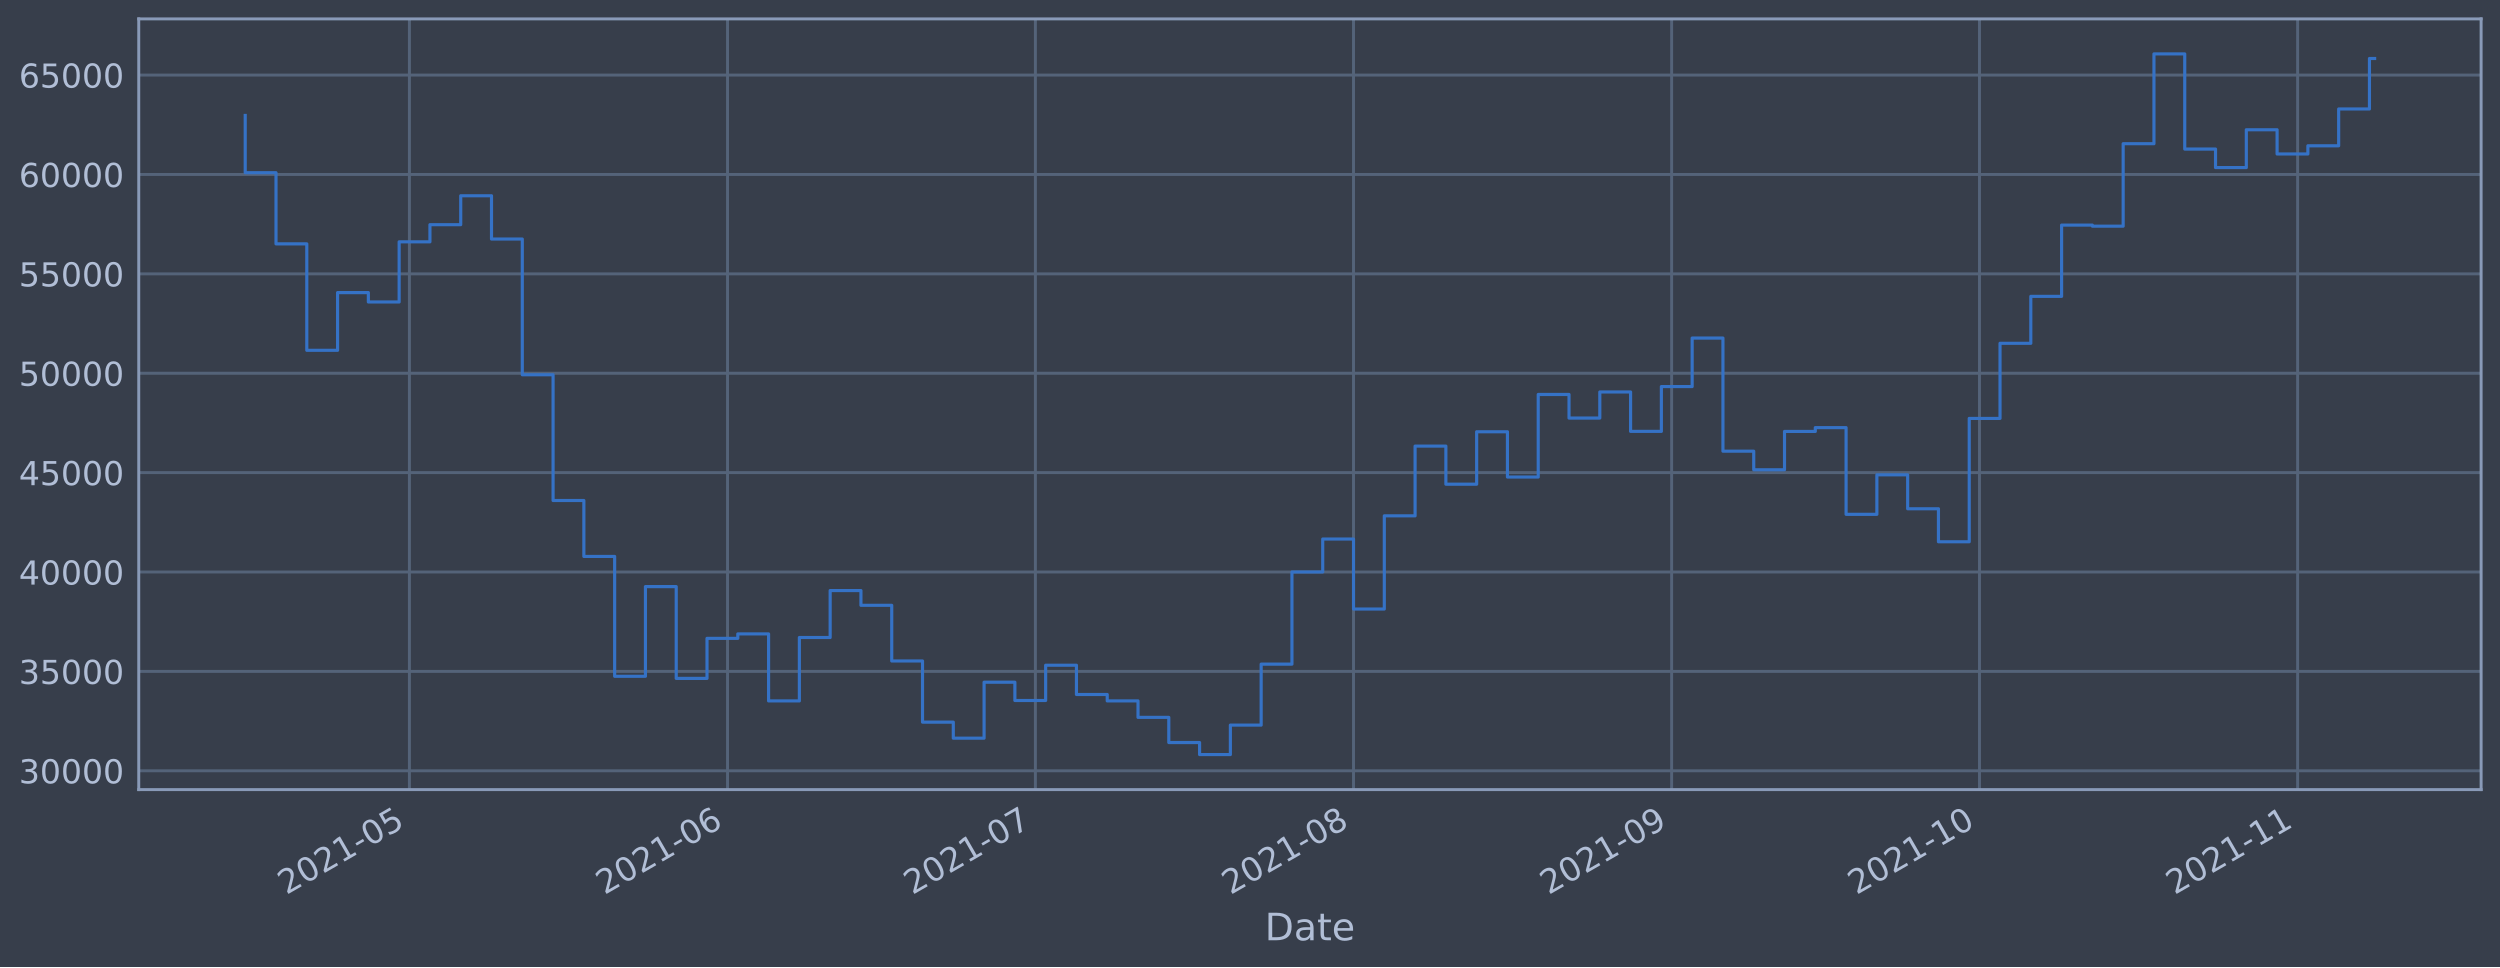
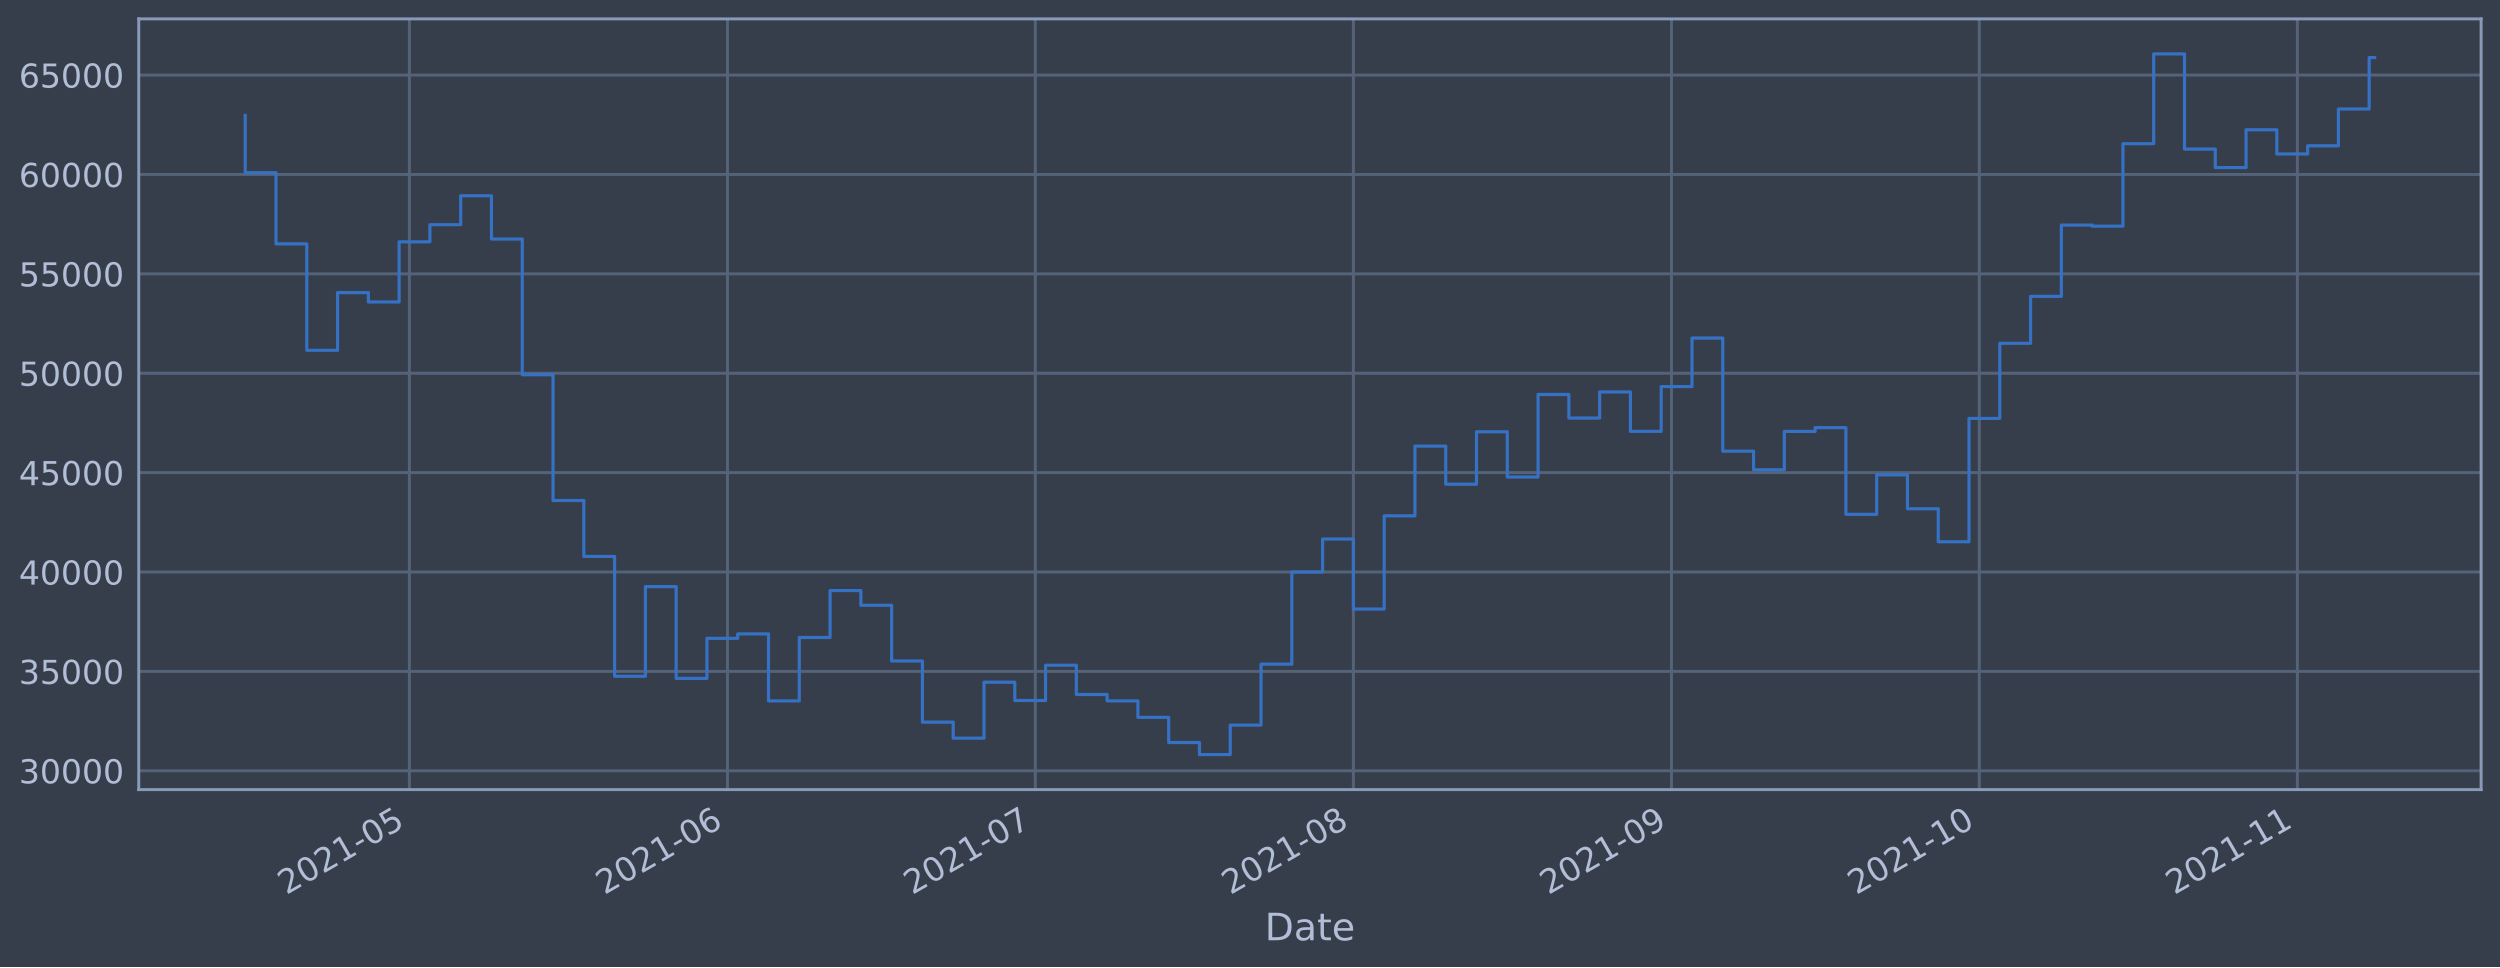
<svg xmlns="http://www.w3.org/2000/svg" xmlns:xlink="http://www.w3.org/1999/xlink" height="368.58pt" version="1.1" viewBox="0 0 952.884 368.58" width="952.884pt">
  <defs>
    <style type="text/css">*{stroke-linecap:butt;stroke-linejoin:round;}</style>
  </defs>
  <g id="figure_1">
    <g id="patch_1">
      <path d="M 0 368.58  L 952.884 368.58  L 952.884 0  L 0 0  z " style="fill:#373e4b;" />
    </g>
    <g id="axes_1">
      <g id="patch_2">
        <path d="M 52.884 300.96  L 945.684 300.96  L 945.684 7.2  L 52.884 7.2  z " style="fill:#373e4b;" />
      </g>
      <g id="matplotlib.axis_1">
        <g id="xtick_1">
          <g id="line2d_1">
-             <path clip-path="url(#p4703470332)" d="M 156.048 300.96  L 156.048 7.2  " style="fill:none;stroke:#546379;stroke-linecap:square;stroke-width:1.12;" />
+             <path clip-path="url(#pc1c1677cd2)" d="M 156.04 300.96  L 156.04 7.2  " style="fill:none;stroke:#546379;stroke-linecap:square;stroke-width:1.12;" />
          </g>
          <g id="line2d_2" />
          <g id="text_1">
-             <g style="fill:#b1bed6;" transform="translate(109.1446 341.1745)rotate(-30)scale(0.126 -0.126)">
+             <g style="fill:#b1bed6;" transform="translate(109.1369 341.1745)rotate(-30)scale(0.126 -0.126)">
              <defs>
                <path d="M 1228 531  L 3431 531  L 3431 0  L 469 0  L 469 531  Q 828 903 1448 1529  Q 2069 2156 2228 2338  Q 2531 2678 2651 2914  Q 2772 3150 2772 3378  Q 2772 3750 2511 3984  Q 2250 4219 1831 4219  Q 1534 4219 1204 4116  Q 875 4013 500 3803  L 500 4441  Q 881 4594 1212 4672  Q 1544 4750 1819 4750  Q 2544 4750 2975 4387  Q 3406 4025 3406 3419  Q 3406 3131 3298 2873  Q 3191 2616 2906 2266  Q 2828 2175 2409 1742  Q 1991 1309 1228 531  z " id="DejaVuSans-32" transform="scale(0.015625)" />
                <path d="M 2034 4250  Q 1547 4250 1301 3770  Q 1056 3291 1056 2328  Q 1056 1369 1301 889  Q 1547 409 2034 409  Q 2525 409 2770 889  Q 3016 1369 3016 2328  Q 3016 3291 2770 3770  Q 2525 4250 2034 4250  z M 2034 4750  Q 2819 4750 3233 4129  Q 3647 3509 3647 2328  Q 3647 1150 3233 529  Q 2819 -91 2034 -91  Q 1250 -91 836 529  Q 422 1150 422 2328  Q 422 3509 836 4129  Q 1250 4750 2034 4750  z " id="DejaVuSans-30" transform="scale(0.015625)" />
                <path d="M 794 531  L 1825 531  L 1825 4091  L 703 3866  L 703 4441  L 1819 4666  L 2450 4666  L 2450 531  L 3481 531  L 3481 0  L 794 0  L 794 531  z " id="DejaVuSans-31" transform="scale(0.015625)" />
                <path d="M 313 2009  L 1997 2009  L 1997 1497  L 313 1497  L 313 2009  z " id="DejaVuSans-2d" transform="scale(0.015625)" />
                <path d="M 691 4666  L 3169 4666  L 3169 4134  L 1269 4134  L 1269 2991  Q 1406 3038 1543 3061  Q 1681 3084 1819 3084  Q 2600 3084 3056 2656  Q 3513 2228 3513 1497  Q 3513 744 3044 326  Q 2575 -91 1722 -91  Q 1428 -91 1123 -41  Q 819 9 494 109  L 494 744  Q 775 591 1075 516  Q 1375 441 1709 441  Q 2250 441 2565 725  Q 2881 1009 2881 1497  Q 2881 1984 2565 2268  Q 2250 2553 1709 2553  Q 1456 2553 1204 2497  Q 953 2441 691 2322  L 691 4666  z " id="DejaVuSans-35" transform="scale(0.015625)" />
              </defs>
              <use xlink:href="#DejaVuSans-32" />
              <use x="63.623" xlink:href="#DejaVuSans-30" />
              <use x="127.246" xlink:href="#DejaVuSans-32" />
              <use x="190.869" xlink:href="#DejaVuSans-31" />
              <use x="254.492" xlink:href="#DejaVuSans-2d" />
              <use x="290.576" xlink:href="#DejaVuSans-30" />
              <use x="354.199" xlink:href="#DejaVuSans-35" />
            </g>
          </g>
        </g>
        <g id="xtick_2">
          <g id="line2d_3">
-             <path clip-path="url(#p4703470332)" d="M 277.301 300.96  L 277.301 7.2  " style="fill:none;stroke:#546379;stroke-linecap:square;stroke-width:1.12;" />
+             <path clip-path="url(#pc1c1677cd2)" d="M 277.278 300.96  L 277.278 7.2  " style="fill:none;stroke:#546379;stroke-linecap:square;stroke-width:1.12;" />
          </g>
          <g id="line2d_4" />
          <g id="text_2">
-             <g style="fill:#b1bed6;" transform="translate(230.3979 341.1745)rotate(-30)scale(0.126 -0.126)">
+             <g style="fill:#b1bed6;" transform="translate(230.3751 341.1745)rotate(-30)scale(0.126 -0.126)">
              <defs>
                <path d="M 2113 2584  Q 1688 2584 1439 2293  Q 1191 2003 1191 1497  Q 1191 994 1439 701  Q 1688 409 2113 409  Q 2538 409 2786 701  Q 3034 994 3034 1497  Q 3034 2003 2786 2293  Q 2538 2584 2113 2584  z M 3366 4563  L 3366 3988  Q 3128 4100 2886 4159  Q 2644 4219 2406 4219  Q 1781 4219 1451 3797  Q 1122 3375 1075 2522  Q 1259 2794 1537 2939  Q 1816 3084 2150 3084  Q 2853 3084 3261 2657  Q 3669 2231 3669 1497  Q 3669 778 3244 343  Q 2819 -91 2113 -91  Q 1303 -91 875 529  Q 447 1150 447 2328  Q 447 3434 972 4092  Q 1497 4750 2381 4750  Q 2619 4750 2861 4703  Q 3103 4656 3366 4563  z " id="DejaVuSans-36" transform="scale(0.015625)" />
              </defs>
              <use xlink:href="#DejaVuSans-32" />
              <use x="63.623" xlink:href="#DejaVuSans-30" />
              <use x="127.246" xlink:href="#DejaVuSans-32" />
              <use x="190.869" xlink:href="#DejaVuSans-31" />
              <use x="254.492" xlink:href="#DejaVuSans-2d" />
              <use x="290.576" xlink:href="#DejaVuSans-30" />
              <use x="354.199" xlink:href="#DejaVuSans-36" />
            </g>
          </g>
        </g>
        <g id="xtick_3">
          <g id="line2d_5">
-             <path clip-path="url(#p4703470332)" d="M 394.643 300.96  L 394.643 7.2  " style="fill:none;stroke:#546379;stroke-linecap:square;stroke-width:1.12;" />
+             <path clip-path="url(#pc1c1677cd2)" d="M 394.606 300.96  L 394.606 7.2  " style="fill:none;stroke:#546379;stroke-linecap:square;stroke-width:1.12;" />
          </g>
          <g id="line2d_6" />
          <g id="text_3">
-             <g style="fill:#b1bed6;" transform="translate(347.7398 341.1745)rotate(-30)scale(0.126 -0.126)">
+             <g style="fill:#b1bed6;" transform="translate(347.7025 341.1745)rotate(-30)scale(0.126 -0.126)">
              <defs>
                <path d="M 525 4666  L 3525 4666  L 3525 4397  L 1831 0  L 1172 0  L 2766 4134  L 525 4134  L 525 4666  z " id="DejaVuSans-37" transform="scale(0.015625)" />
              </defs>
              <use xlink:href="#DejaVuSans-32" />
              <use x="63.623" xlink:href="#DejaVuSans-30" />
              <use x="127.246" xlink:href="#DejaVuSans-32" />
              <use x="190.869" xlink:href="#DejaVuSans-31" />
              <use x="254.492" xlink:href="#DejaVuSans-2d" />
              <use x="290.576" xlink:href="#DejaVuSans-30" />
              <use x="354.199" xlink:href="#DejaVuSans-37" />
            </g>
          </g>
        </g>
        <g id="xtick_4">
          <g id="line2d_7">
-             <path clip-path="url(#p4703470332)" d="M 515.896 300.96  L 515.896 7.2  " style="fill:none;stroke:#546379;stroke-linecap:square;stroke-width:1.12;" />
+             <path clip-path="url(#pc1c1677cd2)" d="M 515.844 300.96  L 515.844 7.2  " style="fill:none;stroke:#546379;stroke-linecap:square;stroke-width:1.12;" />
          </g>
          <g id="line2d_8" />
          <g id="text_4">
-             <g style="fill:#b1bed6;" transform="translate(468.993 341.1745)rotate(-30)scale(0.126 -0.126)">
+             <g style="fill:#b1bed6;" transform="translate(468.9407 341.1745)rotate(-30)scale(0.126 -0.126)">
              <defs>
                <path d="M 2034 2216  Q 1584 2216 1326 1975  Q 1069 1734 1069 1313  Q 1069 891 1326 650  Q 1584 409 2034 409  Q 2484 409 2743 651  Q 3003 894 3003 1313  Q 3003 1734 2745 1975  Q 2488 2216 2034 2216  z M 1403 2484  Q 997 2584 770 2862  Q 544 3141 544 3541  Q 544 4100 942 4425  Q 1341 4750 2034 4750  Q 2731 4750 3128 4425  Q 3525 4100 3525 3541  Q 3525 3141 3298 2862  Q 3072 2584 2669 2484  Q 3125 2378 3379 2068  Q 3634 1759 3634 1313  Q 3634 634 3220 271  Q 2806 -91 2034 -91  Q 1263 -91 848 271  Q 434 634 434 1313  Q 434 1759 690 2068  Q 947 2378 1403 2484  z M 1172 3481  Q 1172 3119 1398 2916  Q 1625 2713 2034 2713  Q 2441 2713 2670 2916  Q 2900 3119 2900 3481  Q 2900 3844 2670 4047  Q 2441 4250 2034 4250  Q 1625 4250 1398 4047  Q 1172 3844 1172 3481  z " id="DejaVuSans-38" transform="scale(0.015625)" />
              </defs>
              <use xlink:href="#DejaVuSans-32" />
              <use x="63.623" xlink:href="#DejaVuSans-30" />
              <use x="127.246" xlink:href="#DejaVuSans-32" />
              <use x="190.869" xlink:href="#DejaVuSans-31" />
              <use x="254.492" xlink:href="#DejaVuSans-2d" />
              <use x="290.576" xlink:href="#DejaVuSans-30" />
              <use x="354.199" xlink:href="#DejaVuSans-38" />
            </g>
          </g>
        </g>
        <g id="xtick_5">
          <g id="line2d_9">
-             <path clip-path="url(#p4703470332)" d="M 637.15 300.96  L 637.15 7.2  " style="fill:none;stroke:#546379;stroke-linecap:square;stroke-width:1.12;" />
+             <path clip-path="url(#pc1c1677cd2)" d="M 637.082 300.96  L 637.082 7.2  " style="fill:none;stroke:#546379;stroke-linecap:square;stroke-width:1.12;" />
          </g>
          <g id="line2d_10" />
          <g id="text_5">
-             <g style="fill:#b1bed6;" transform="translate(590.2463 341.1745)rotate(-30)scale(0.126 -0.126)">
+             <g style="fill:#b1bed6;" transform="translate(590.179 341.1745)rotate(-30)scale(0.126 -0.126)">
              <defs>
                <path d="M 703 97  L 703 672  Q 941 559 1184 500  Q 1428 441 1663 441  Q 2288 441 2617 861  Q 2947 1281 2994 2138  Q 2813 1869 2534 1725  Q 2256 1581 1919 1581  Q 1219 1581 811 2004  Q 403 2428 403 3163  Q 403 3881 828 4315  Q 1253 4750 1959 4750  Q 2769 4750 3195 4129  Q 3622 3509 3622 2328  Q 3622 1225 3098 567  Q 2575 -91 1691 -91  Q 1453 -91 1209 -44  Q 966 3 703 97  z M 1959 2075  Q 2384 2075 2632 2365  Q 2881 2656 2881 3163  Q 2881 3666 2632 3958  Q 2384 4250 1959 4250  Q 1534 4250 1286 3958  Q 1038 3666 1038 3163  Q 1038 2656 1286 2365  Q 1534 2075 1959 2075  z " id="DejaVuSans-39" transform="scale(0.015625)" />
              </defs>
              <use xlink:href="#DejaVuSans-32" />
              <use x="63.623" xlink:href="#DejaVuSans-30" />
              <use x="127.246" xlink:href="#DejaVuSans-32" />
              <use x="190.869" xlink:href="#DejaVuSans-31" />
              <use x="254.492" xlink:href="#DejaVuSans-2d" />
              <use x="290.576" xlink:href="#DejaVuSans-30" />
              <use x="354.199" xlink:href="#DejaVuSans-39" />
            </g>
          </g>
        </g>
        <g id="xtick_6">
          <g id="line2d_11">
-             <path clip-path="url(#p4703470332)" d="M 754.491 300.96  L 754.491 7.2  " style="fill:none;stroke:#546379;stroke-linecap:square;stroke-width:1.12;" />
+             <path clip-path="url(#pc1c1677cd2)" d="M 754.41 300.96  L 754.41 7.2  " style="fill:none;stroke:#546379;stroke-linecap:square;stroke-width:1.12;" />
          </g>
          <g id="line2d_12" />
          <g id="text_6">
-             <g style="fill:#b1bed6;" transform="translate(707.5882 341.1745)rotate(-30)scale(0.126 -0.126)">
+             <g style="fill:#b1bed6;" transform="translate(707.5063 341.1745)rotate(-30)scale(0.126 -0.126)">
              <use xlink:href="#DejaVuSans-32" />
              <use x="63.623" xlink:href="#DejaVuSans-30" />
              <use x="127.246" xlink:href="#DejaVuSans-32" />
              <use x="190.869" xlink:href="#DejaVuSans-31" />
              <use x="254.492" xlink:href="#DejaVuSans-2d" />
              <use x="290.576" xlink:href="#DejaVuSans-31" />
              <use x="354.199" xlink:href="#DejaVuSans-30" />
            </g>
          </g>
        </g>
        <g id="xtick_7">
          <g id="line2d_13">
-             <path clip-path="url(#p4703470332)" d="M 875.745 300.96  L 875.745 7.2  " style="fill:none;stroke:#546379;stroke-linecap:square;stroke-width:1.12;" />
+             <path clip-path="url(#pc1c1677cd2)" d="M 875.648 300.96  L 875.648 7.2  " style="fill:none;stroke:#546379;stroke-linecap:square;stroke-width:1.12;" />
          </g>
          <g id="line2d_14" />
          <g id="text_7">
-             <g style="fill:#b1bed6;" transform="translate(828.8415 341.1745)rotate(-30)scale(0.126 -0.126)">
+             <g style="fill:#b1bed6;" transform="translate(828.7446 341.1745)rotate(-30)scale(0.126 -0.126)">
              <use xlink:href="#DejaVuSans-32" />
              <use x="63.623" xlink:href="#DejaVuSans-30" />
              <use x="127.246" xlink:href="#DejaVuSans-32" />
              <use x="190.869" xlink:href="#DejaVuSans-31" />
              <use x="254.492" xlink:href="#DejaVuSans-2d" />
              <use x="290.576" xlink:href="#DejaVuSans-31" />
              <use x="354.199" xlink:href="#DejaVuSans-31" />
            </g>
          </g>
        </g>
        <g id="text_8">
          <g style="fill:#b1bed6;" transform="translate(482.0746 358.3856)scale(0.144 -0.144)">
            <defs>
              <path d="M 1259 4147  L 1259 519  L 2022 519  Q 2988 519 3436 956  Q 3884 1394 3884 2338  Q 3884 3275 3436 3711  Q 2988 4147 2022 4147  L 1259 4147  z M 628 4666  L 1925 4666  Q 3281 4666 3915 4102  Q 4550 3538 4550 2338  Q 4550 1131 3912 565  Q 3275 0 1925 0  L 628 0  L 628 4666  z " id="DejaVuSans-44" transform="scale(0.015625)" />
              <path d="M 2194 1759  Q 1497 1759 1228 1600  Q 959 1441 959 1056  Q 959 750 1161 570  Q 1363 391 1709 391  Q 2188 391 2477 730  Q 2766 1069 2766 1631  L 2766 1759  L 2194 1759  z M 3341 1997  L 3341 0  L 2766 0  L 2766 531  Q 2569 213 2275 61  Q 1981 -91 1556 -91  Q 1019 -91 701 211  Q 384 513 384 1019  Q 384 1609 779 1909  Q 1175 2209 1959 2209  L 2766 2209  L 2766 2266  Q 2766 2663 2505 2880  Q 2244 3097 1772 3097  Q 1472 3097 1187 3025  Q 903 2953 641 2809  L 641 3341  Q 956 3463 1253 3523  Q 1550 3584 1831 3584  Q 2591 3584 2966 3190  Q 3341 2797 3341 1997  z " id="DejaVuSans-61" transform="scale(0.015625)" />
              <path d="M 1172 4494  L 1172 3500  L 2356 3500  L 2356 3053  L 1172 3053  L 1172 1153  Q 1172 725 1289 603  Q 1406 481 1766 481  L 2356 481  L 2356 0  L 1766 0  Q 1100 0 847 248  Q 594 497 594 1153  L 594 3053  L 172 3053  L 172 3500  L 594 3500  L 594 4494  L 1172 4494  z " id="DejaVuSans-74" transform="scale(0.015625)" />
              <path d="M 3597 1894  L 3597 1613  L 953 1613  Q 991 1019 1311 708  Q 1631 397 2203 397  Q 2534 397 2845 478  Q 3156 559 3463 722  L 3463 178  Q 3153 47 2828 -22  Q 2503 -91 2169 -91  Q 1331 -91 842 396  Q 353 884 353 1716  Q 353 2575 817 3079  Q 1281 3584 2069 3584  Q 2775 3584 3186 3129  Q 3597 2675 3597 1894  z M 3022 2063  Q 3016 2534 2758 2815  Q 2500 3097 2075 3097  Q 1594 3097 1305 2825  Q 1016 2553 972 2059  L 3022 2063  z " id="DejaVuSans-65" transform="scale(0.015625)" />
            </defs>
            <use xlink:href="#DejaVuSans-44" />
            <use x="77.002" xlink:href="#DejaVuSans-61" />
            <use x="138.281" xlink:href="#DejaVuSans-74" />
            <use x="177.49" xlink:href="#DejaVuSans-65" />
          </g>
        </g>
      </g>
      <g id="matplotlib.axis_2">
        <g id="ytick_1">
          <g id="line2d_15">
-             <path clip-path="url(#p4703470332)" d="M 52.884 293.789  L 945.684 293.789  " style="fill:none;stroke:#546379;stroke-linecap:square;stroke-width:1.12;" />
+             <path clip-path="url(#pc1c1677cd2)" d="M 52.884 293.789  L 945.684 293.789  " style="fill:none;stroke:#546379;stroke-linecap:square;stroke-width:1.12;" />
          </g>
          <g id="line2d_16" />
          <g id="text_9">
            <g style="fill:#b1bed6;" transform="translate(7.2 298.5763)scale(0.126 -0.126)">
              <defs>
                <path d="M 2597 2516  Q 3050 2419 3304 2112  Q 3559 1806 3559 1356  Q 3559 666 3084 287  Q 2609 -91 1734 -91  Q 1441 -91 1130 -33  Q 819 25 488 141  L 488 750  Q 750 597 1062 519  Q 1375 441 1716 441  Q 2309 441 2620 675  Q 2931 909 2931 1356  Q 2931 1769 2642 2001  Q 2353 2234 1838 2234  L 1294 2234  L 1294 2753  L 1863 2753  Q 2328 2753 2575 2939  Q 2822 3125 2822 3475  Q 2822 3834 2567 4026  Q 2313 4219 1838 4219  Q 1578 4219 1281 4162  Q 984 4106 628 3988  L 628 4550  Q 988 4650 1302 4700  Q 1616 4750 1894 4750  Q 2613 4750 3031 4423  Q 3450 4097 3450 3541  Q 3450 3153 3228 2886  Q 3006 2619 2597 2516  z " id="DejaVuSans-33" transform="scale(0.015625)" />
              </defs>
              <use xlink:href="#DejaVuSans-33" />
              <use x="63.623" xlink:href="#DejaVuSans-30" />
              <use x="127.246" xlink:href="#DejaVuSans-30" />
              <use x="190.869" xlink:href="#DejaVuSans-30" />
              <use x="254.492" xlink:href="#DejaVuSans-30" />
            </g>
          </g>
        </g>
        <g id="ytick_2">
          <g id="line2d_17">
-             <path clip-path="url(#p4703470332)" d="M 52.884 255.907  L 945.684 255.907  " style="fill:none;stroke:#546379;stroke-linecap:square;stroke-width:1.12;" />
+             <path clip-path="url(#pc1c1677cd2)" d="M 52.884 255.907  L 945.684 255.907  " style="fill:none;stroke:#546379;stroke-linecap:square;stroke-width:1.12;" />
          </g>
          <g id="line2d_18" />
          <g id="text_10">
            <g style="fill:#b1bed6;" transform="translate(7.2 260.6936)scale(0.126 -0.126)">
              <use xlink:href="#DejaVuSans-33" />
              <use x="63.623" xlink:href="#DejaVuSans-35" />
              <use x="127.246" xlink:href="#DejaVuSans-30" />
              <use x="190.869" xlink:href="#DejaVuSans-30" />
              <use x="254.492" xlink:href="#DejaVuSans-30" />
            </g>
          </g>
        </g>
        <g id="ytick_3">
          <g id="line2d_19">
-             <path clip-path="url(#p4703470332)" d="M 52.884 218.024  L 945.684 218.024  " style="fill:none;stroke:#546379;stroke-linecap:square;stroke-width:1.12;" />
+             <path clip-path="url(#pc1c1677cd2)" d="M 52.884 218.024  L 945.684 218.024  " style="fill:none;stroke:#546379;stroke-linecap:square;stroke-width:1.12;" />
          </g>
          <g id="line2d_20" />
          <g id="text_11">
            <g style="fill:#b1bed6;" transform="translate(7.2 222.811)scale(0.126 -0.126)">
              <defs>
                <path d="M 2419 4116  L 825 1625  L 2419 1625  L 2419 4116  z M 2253 4666  L 3047 4666  L 3047 1625  L 3713 1625  L 3713 1100  L 3047 1100  L 3047 0  L 2419 0  L 2419 1100  L 313 1100  L 313 1709  L 2253 4666  z " id="DejaVuSans-34" transform="scale(0.015625)" />
              </defs>
              <use xlink:href="#DejaVuSans-34" />
              <use x="63.623" xlink:href="#DejaVuSans-30" />
              <use x="127.246" xlink:href="#DejaVuSans-30" />
              <use x="190.869" xlink:href="#DejaVuSans-30" />
              <use x="254.492" xlink:href="#DejaVuSans-30" />
            </g>
          </g>
        </g>
        <g id="ytick_4">
          <g id="line2d_21">
-             <path clip-path="url(#p4703470332)" d="M 52.884 180.141  L 945.684 180.141  " style="fill:none;stroke:#546379;stroke-linecap:square;stroke-width:1.12;" />
+             <path clip-path="url(#pc1c1677cd2)" d="M 52.884 180.141  L 945.684 180.141  " style="fill:none;stroke:#546379;stroke-linecap:square;stroke-width:1.12;" />
          </g>
          <g id="line2d_22" />
          <g id="text_12">
            <g style="fill:#b1bed6;" transform="translate(7.2 184.9284)scale(0.126 -0.126)">
              <use xlink:href="#DejaVuSans-34" />
              <use x="63.623" xlink:href="#DejaVuSans-35" />
              <use x="127.246" xlink:href="#DejaVuSans-30" />
              <use x="190.869" xlink:href="#DejaVuSans-30" />
              <use x="254.492" xlink:href="#DejaVuSans-30" />
            </g>
          </g>
        </g>
        <g id="ytick_5">
          <g id="line2d_23">
-             <path clip-path="url(#p4703470332)" d="M 52.884 142.259  L 945.684 142.259  " style="fill:none;stroke:#546379;stroke-linecap:square;stroke-width:1.12;" />
+             <path clip-path="url(#pc1c1677cd2)" d="M 52.884 142.259  L 945.684 142.259  " style="fill:none;stroke:#546379;stroke-linecap:square;stroke-width:1.12;" />
          </g>
          <g id="line2d_24" />
          <g id="text_13">
            <g style="fill:#b1bed6;" transform="translate(7.2 147.0457)scale(0.126 -0.126)">
              <use xlink:href="#DejaVuSans-35" />
              <use x="63.623" xlink:href="#DejaVuSans-30" />
              <use x="127.246" xlink:href="#DejaVuSans-30" />
              <use x="190.869" xlink:href="#DejaVuSans-30" />
              <use x="254.492" xlink:href="#DejaVuSans-30" />
            </g>
          </g>
        </g>
        <g id="ytick_6">
          <g id="line2d_25">
-             <path clip-path="url(#p4703470332)" d="M 52.884 104.376  L 945.684 104.376  " style="fill:none;stroke:#546379;stroke-linecap:square;stroke-width:1.12;" />
+             <path clip-path="url(#pc1c1677cd2)" d="M 52.884 104.376  L 945.684 104.376  " style="fill:none;stroke:#546379;stroke-linecap:square;stroke-width:1.12;" />
          </g>
          <g id="line2d_26" />
          <g id="text_14">
            <g style="fill:#b1bed6;" transform="translate(7.2 109.1631)scale(0.126 -0.126)">
              <use xlink:href="#DejaVuSans-35" />
              <use x="63.623" xlink:href="#DejaVuSans-35" />
              <use x="127.246" xlink:href="#DejaVuSans-30" />
              <use x="190.869" xlink:href="#DejaVuSans-30" />
              <use x="254.492" xlink:href="#DejaVuSans-30" />
            </g>
          </g>
        </g>
        <g id="ytick_7">
          <g id="line2d_27">
-             <path clip-path="url(#p4703470332)" d="M 52.884 66.493  L 945.684 66.493  " style="fill:none;stroke:#546379;stroke-linecap:square;stroke-width:1.12;" />
+             <path clip-path="url(#pc1c1677cd2)" d="M 52.884 66.493  L 945.684 66.493  " style="fill:none;stroke:#546379;stroke-linecap:square;stroke-width:1.12;" />
          </g>
          <g id="line2d_28" />
          <g id="text_15">
            <g style="fill:#b1bed6;" transform="translate(7.2 71.28047)scale(0.126 -0.126)">
              <use xlink:href="#DejaVuSans-36" />
              <use x="63.623" xlink:href="#DejaVuSans-30" />
              <use x="127.246" xlink:href="#DejaVuSans-30" />
              <use x="190.869" xlink:href="#DejaVuSans-30" />
              <use x="254.492" xlink:href="#DejaVuSans-30" />
            </g>
          </g>
        </g>
        <g id="ytick_8">
          <g id="line2d_29">
-             <path clip-path="url(#p4703470332)" d="M 52.884 28.611  L 945.684 28.611  " style="fill:none;stroke:#546379;stroke-linecap:square;stroke-width:1.12;" />
+             <path clip-path="url(#pc1c1677cd2)" d="M 52.884 28.611  L 945.684 28.611  " style="fill:none;stroke:#546379;stroke-linecap:square;stroke-width:1.12;" />
          </g>
          <g id="line2d_30" />
          <g id="text_16">
            <g style="fill:#b1bed6;" transform="translate(7.2 33.39783)scale(0.126 -0.126)">
              <use xlink:href="#DejaVuSans-36" />
              <use x="63.623" xlink:href="#DejaVuSans-35" />
              <use x="127.246" xlink:href="#DejaVuSans-30" />
              <use x="190.869" xlink:href="#DejaVuSans-30" />
              <use x="254.492" xlink:href="#DejaVuSans-30" />
            </g>
          </g>
        </g>
      </g>
      <g id="line2d_31">
-         <path clip-path="url(#p4703470332)" d="M 93.466 43.998  L 93.466 65.834  L 105.2 65.834  L 105.2 92.951  L 116.934 92.951  L 116.934 133.522  L 128.668 133.522  L 128.668 111.523  L 140.402 111.523  L 140.402 115.103  L 152.137 115.103  L 152.137 92.174  L 163.871 92.174  L 163.871 85.638  L 175.605 85.638  L 175.605 74.609  L 187.339 74.609  L 187.339 91.117  L 199.073 91.117  L 199.073 142.846  L 210.807 142.846  L 210.807 190.777  L 222.542 190.777  L 222.542 212.082  L 234.276 212.082  L 234.276 257.766  L 246.01 257.766  L 246.01 223.585  L 257.744 223.585  L 257.744 258.576  L 269.478 258.576  L 269.478 243.31  L 281.213 243.31  L 281.213 241.621  L 292.947 241.621  L 292.947 267.159  L 304.681 267.159  L 304.681 242.992  L 316.415 242.992  L 316.415 225.094  L 328.149 225.094  L 328.149 230.716  L 339.884 230.716  L 339.884 251.935  L 351.618 251.935  L 351.618 275.245  L 363.352 275.245  L 363.352 281.359  L 375.086 281.359  L 375.086 260.023  L 386.82 260.023  L 386.82 266.992  L 398.554 266.992  L 398.554 253.563  L 410.289 253.563  L 410.289 264.703  L 422.023 264.703  L 422.023 267.153  L 433.757 267.153  L 433.757 273.434  L 445.491 273.434  L 445.491 283.021  L 457.225 283.021  L 457.225 287.607  L 468.96 287.607  L 468.96 276.379  L 480.694 276.379  L 480.694 253.14  L 492.428 253.14  L 492.428 218.005  L 504.162 218.005  L 504.162 205.454  L 515.896 205.454  L 515.896 232.131  L 527.631 232.131  L 527.631 196.613  L 539.365 196.613  L 539.365 170.038  L 551.099 170.038  L 551.099 184.553  L 562.833 184.553  L 562.833 164.561  L 574.567 164.561  L 574.567 181.824  L 586.301 181.824  L 586.301 150.35  L 598.036 150.35  L 598.036 159.347  L 609.77 159.347  L 609.77 149.404  L 621.504 149.404  L 621.504 164.422  L 633.238 164.422  L 633.238 147.342  L 644.972 147.342  L 644.972 128.855  L 656.707 128.855  L 656.707 171.971  L 668.441 171.971  L 668.441 179.044  L 680.175 179.044  L 680.175 164.442  L 691.909 164.442  L 691.909 162.991  L 703.643 162.991  L 703.643 196.04  L 715.378 196.04  L 715.378 180.983  L 727.112 180.983  L 727.112 193.911  L 738.846 193.911  L 738.846 206.49  L 750.58 206.49  L 750.58 159.479  L 762.314 159.479  L 762.314 130.85  L 774.048 130.85  L 774.048 112.958  L 785.783 112.958  L 785.783 85.798  L 797.517 85.798  L 797.517 86.21  L 809.251 86.21  L 809.251 54.779  L 820.985 54.779  L 820.985 20.553  L 832.719 20.553  L 832.719 56.816  L 844.454 56.816  L 844.454 63.878  L 856.188 63.878  L 856.188 49.452  L 867.922 49.452  L 867.922 58.693  L 879.656 58.693  L 879.656 55.569  L 891.39 55.569  L 891.39 41.542  L 903.125 41.542  L 903.125 22.292  L 905.102 22.292  L 905.102 22.292  " style="fill:none;stroke:#3572c6;stroke-linecap:square;stroke-width:1.2;" />
+         <path clip-path="url(#pc1c1677cd2)" d="M 93.466 43.998  L 93.466 65.834  L 105.198 65.834  L 105.198 92.951  L 116.931 92.951  L 116.931 133.522  L 128.664 133.522  L 128.664 111.523  L 140.397 111.523  L 140.397 115.103  L 152.129 115.103  L 152.129 92.174  L 163.862 92.174  L 163.862 85.638  L 175.595 85.638  L 175.595 74.609  L 187.327 74.609  L 187.327 91.117  L 199.06 91.117  L 199.06 142.846  L 210.793 142.846  L 210.793 190.777  L 222.526 190.777  L 222.526 212.082  L 234.258 212.082  L 234.258 257.766  L 245.991 257.766  L 245.991 223.585  L 257.724 223.585  L 257.724 258.576  L 269.457 258.576  L 269.457 243.31  L 281.189 243.31  L 281.189 241.621  L 292.922 241.621  L 292.922 267.159  L 304.655 267.159  L 304.655 242.992  L 316.388 242.992  L 316.388 225.094  L 328.12 225.094  L 328.12 230.716  L 339.853 230.716  L 339.853 251.935  L 351.586 251.935  L 351.586 275.245  L 363.318 275.245  L 363.318 281.359  L 375.051 281.359  L 375.051 260.023  L 386.784 260.023  L 386.784 266.992  L 398.517 266.992  L 398.517 253.563  L 410.249 253.563  L 410.249 264.703  L 421.982 264.703  L 421.982 267.153  L 433.715 267.153  L 433.715 273.434  L 445.448 273.434  L 445.448 283.021  L 457.18 283.021  L 457.18 287.607  L 468.913 287.607  L 468.913 276.379  L 480.646 276.379  L 480.646 253.14  L 492.379 253.14  L 492.379 218.005  L 504.111 218.005  L 504.111 205.454  L 515.844 205.454  L 515.844 232.131  L 527.577 232.131  L 527.577 196.613  L 539.309 196.613  L 539.309 170.038  L 551.042 170.038  L 551.042 184.553  L 562.775 184.553  L 562.775 164.561  L 574.508 164.561  L 574.508 181.824  L 586.24 181.824  L 586.24 150.35  L 597.973 150.35  L 597.973 159.347  L 609.706 159.347  L 609.706 149.404  L 621.439 149.404  L 621.439 164.422  L 633.171 164.422  L 633.171 147.342  L 644.904 147.342  L 644.904 128.855  L 656.637 128.855  L 656.637 171.971  L 668.37 171.971  L 668.37 179.044  L 680.102 179.044  L 680.102 164.442  L 691.835 164.442  L 691.835 162.991  L 703.568 162.991  L 703.568 196.04  L 715.301 196.04  L 715.301 180.983  L 727.033 180.983  L 727.033 193.911  L 738.766 193.911  L 738.766 206.49  L 750.499 206.49  L 750.499 159.479  L 762.231 159.479  L 762.231 130.85  L 773.964 130.85  L 773.964 112.958  L 785.697 112.958  L 785.697 85.798  L 797.43 85.798  L 797.43 86.21  L 809.162 86.21  L 809.162 54.779  L 820.895 54.779  L 820.895 20.553  L 832.628 20.553  L 832.628 56.816  L 844.361 56.816  L 844.361 63.878  L 856.093 63.878  L 856.093 49.452  L 867.826 49.452  L 867.826 58.693  L 879.559 58.693  L 879.559 55.569  L 891.292 55.569  L 891.292 41.542  L 903.024 41.542  L 903.024 21.934  L 905.102 21.934  L 905.102 21.934  " style="fill:none;stroke:#3572c6;stroke-linecap:square;stroke-width:1.2;" />
      </g>
      <g id="patch_3">
        <path d="M 52.884 300.96  L 52.884 7.2  " style="fill:none;stroke:#899ab8;stroke-linecap:square;stroke-linejoin:miter;stroke-width:1.12;" />
      </g>
      <g id="patch_4">
        <path d="M 945.684 300.96  L 945.684 7.2  " style="fill:none;stroke:#899ab8;stroke-linecap:square;stroke-linejoin:miter;stroke-width:1.12;" />
      </g>
      <g id="patch_5">
        <path d="M 52.884 300.96  L 945.684 300.96  " style="fill:none;stroke:#899ab8;stroke-linecap:square;stroke-linejoin:miter;stroke-width:1.12;" />
      </g>
      <g id="patch_6">
        <path d="M 52.884 7.2  L 945.684 7.2  " style="fill:none;stroke:#899ab8;stroke-linecap:square;stroke-linejoin:miter;stroke-width:1.12;" />
      </g>
    </g>
  </g>
  <defs>
-     <clipPath id="p4703470332">
+     <clipPath id="pc1c1677cd2">
      <rect height="293.76" width="892.8" x="52.884" y="7.2" />
    </clipPath>
  </defs>
</svg>
